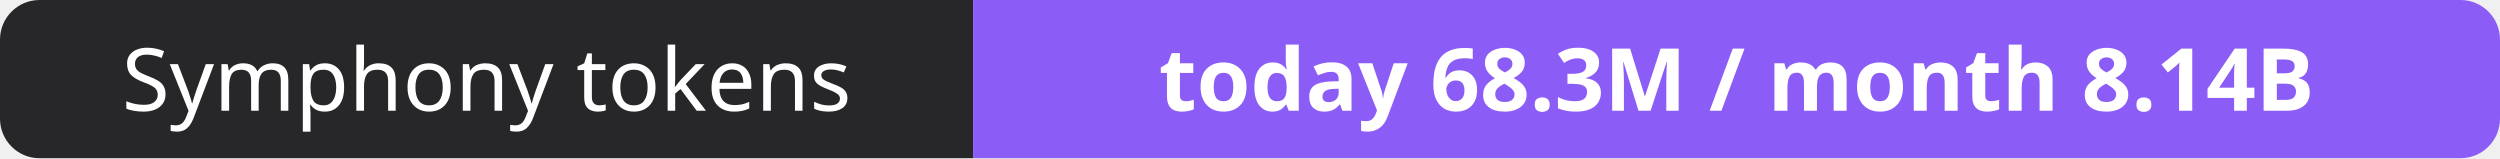
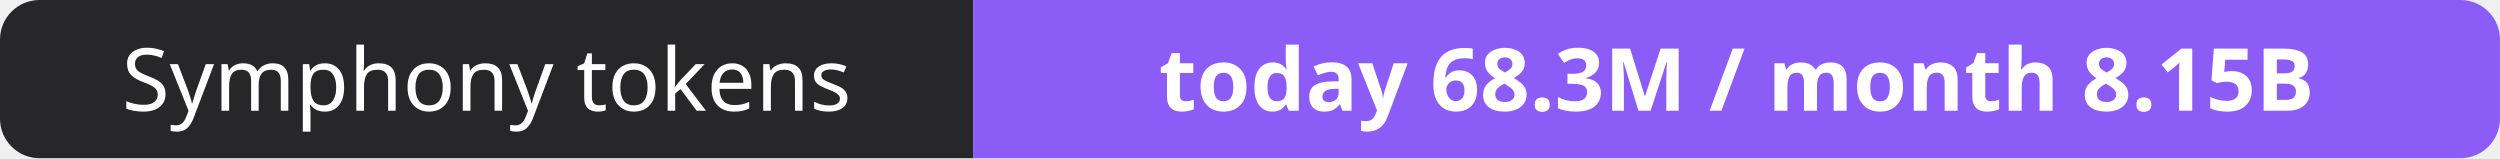
- <svg xmlns="http://www.w3.org/2000/svg" width="316" height="20" role="img" aria-label="Symphony tokens: today 68.3M / month 8.14B">
+ <svg xmlns="http://www.w3.org/2000/svg" width="316" height="20" role="img" aria-label="Symphony tokens: today 68.3M / month 8.15B">
  <clipPath id="r">
    <rect width="316" height="20" rx="5" fill="#fff" />
  </clipPath>
  <g clip-path="url(#r)">
    <rect width="123" height="20" fill="#27272a" />
    <rect x="123" width="193" height="20" fill="#8b5cf6" />
  </g>
  <g fill="#fff" text-anchor="middle" font-family="Verdana,Geneva,sans-serif" font-size="11">
    <text x="61.5" y="14">Symphony tokens</text>
-     <text x="219.5" y="14" font-weight="700">today 68.3M / month 8.14B</text>
+     <text x="219.5" y="14" font-weight="700">today 68.3M / month 8.15B</text>
  </g>
</svg>
